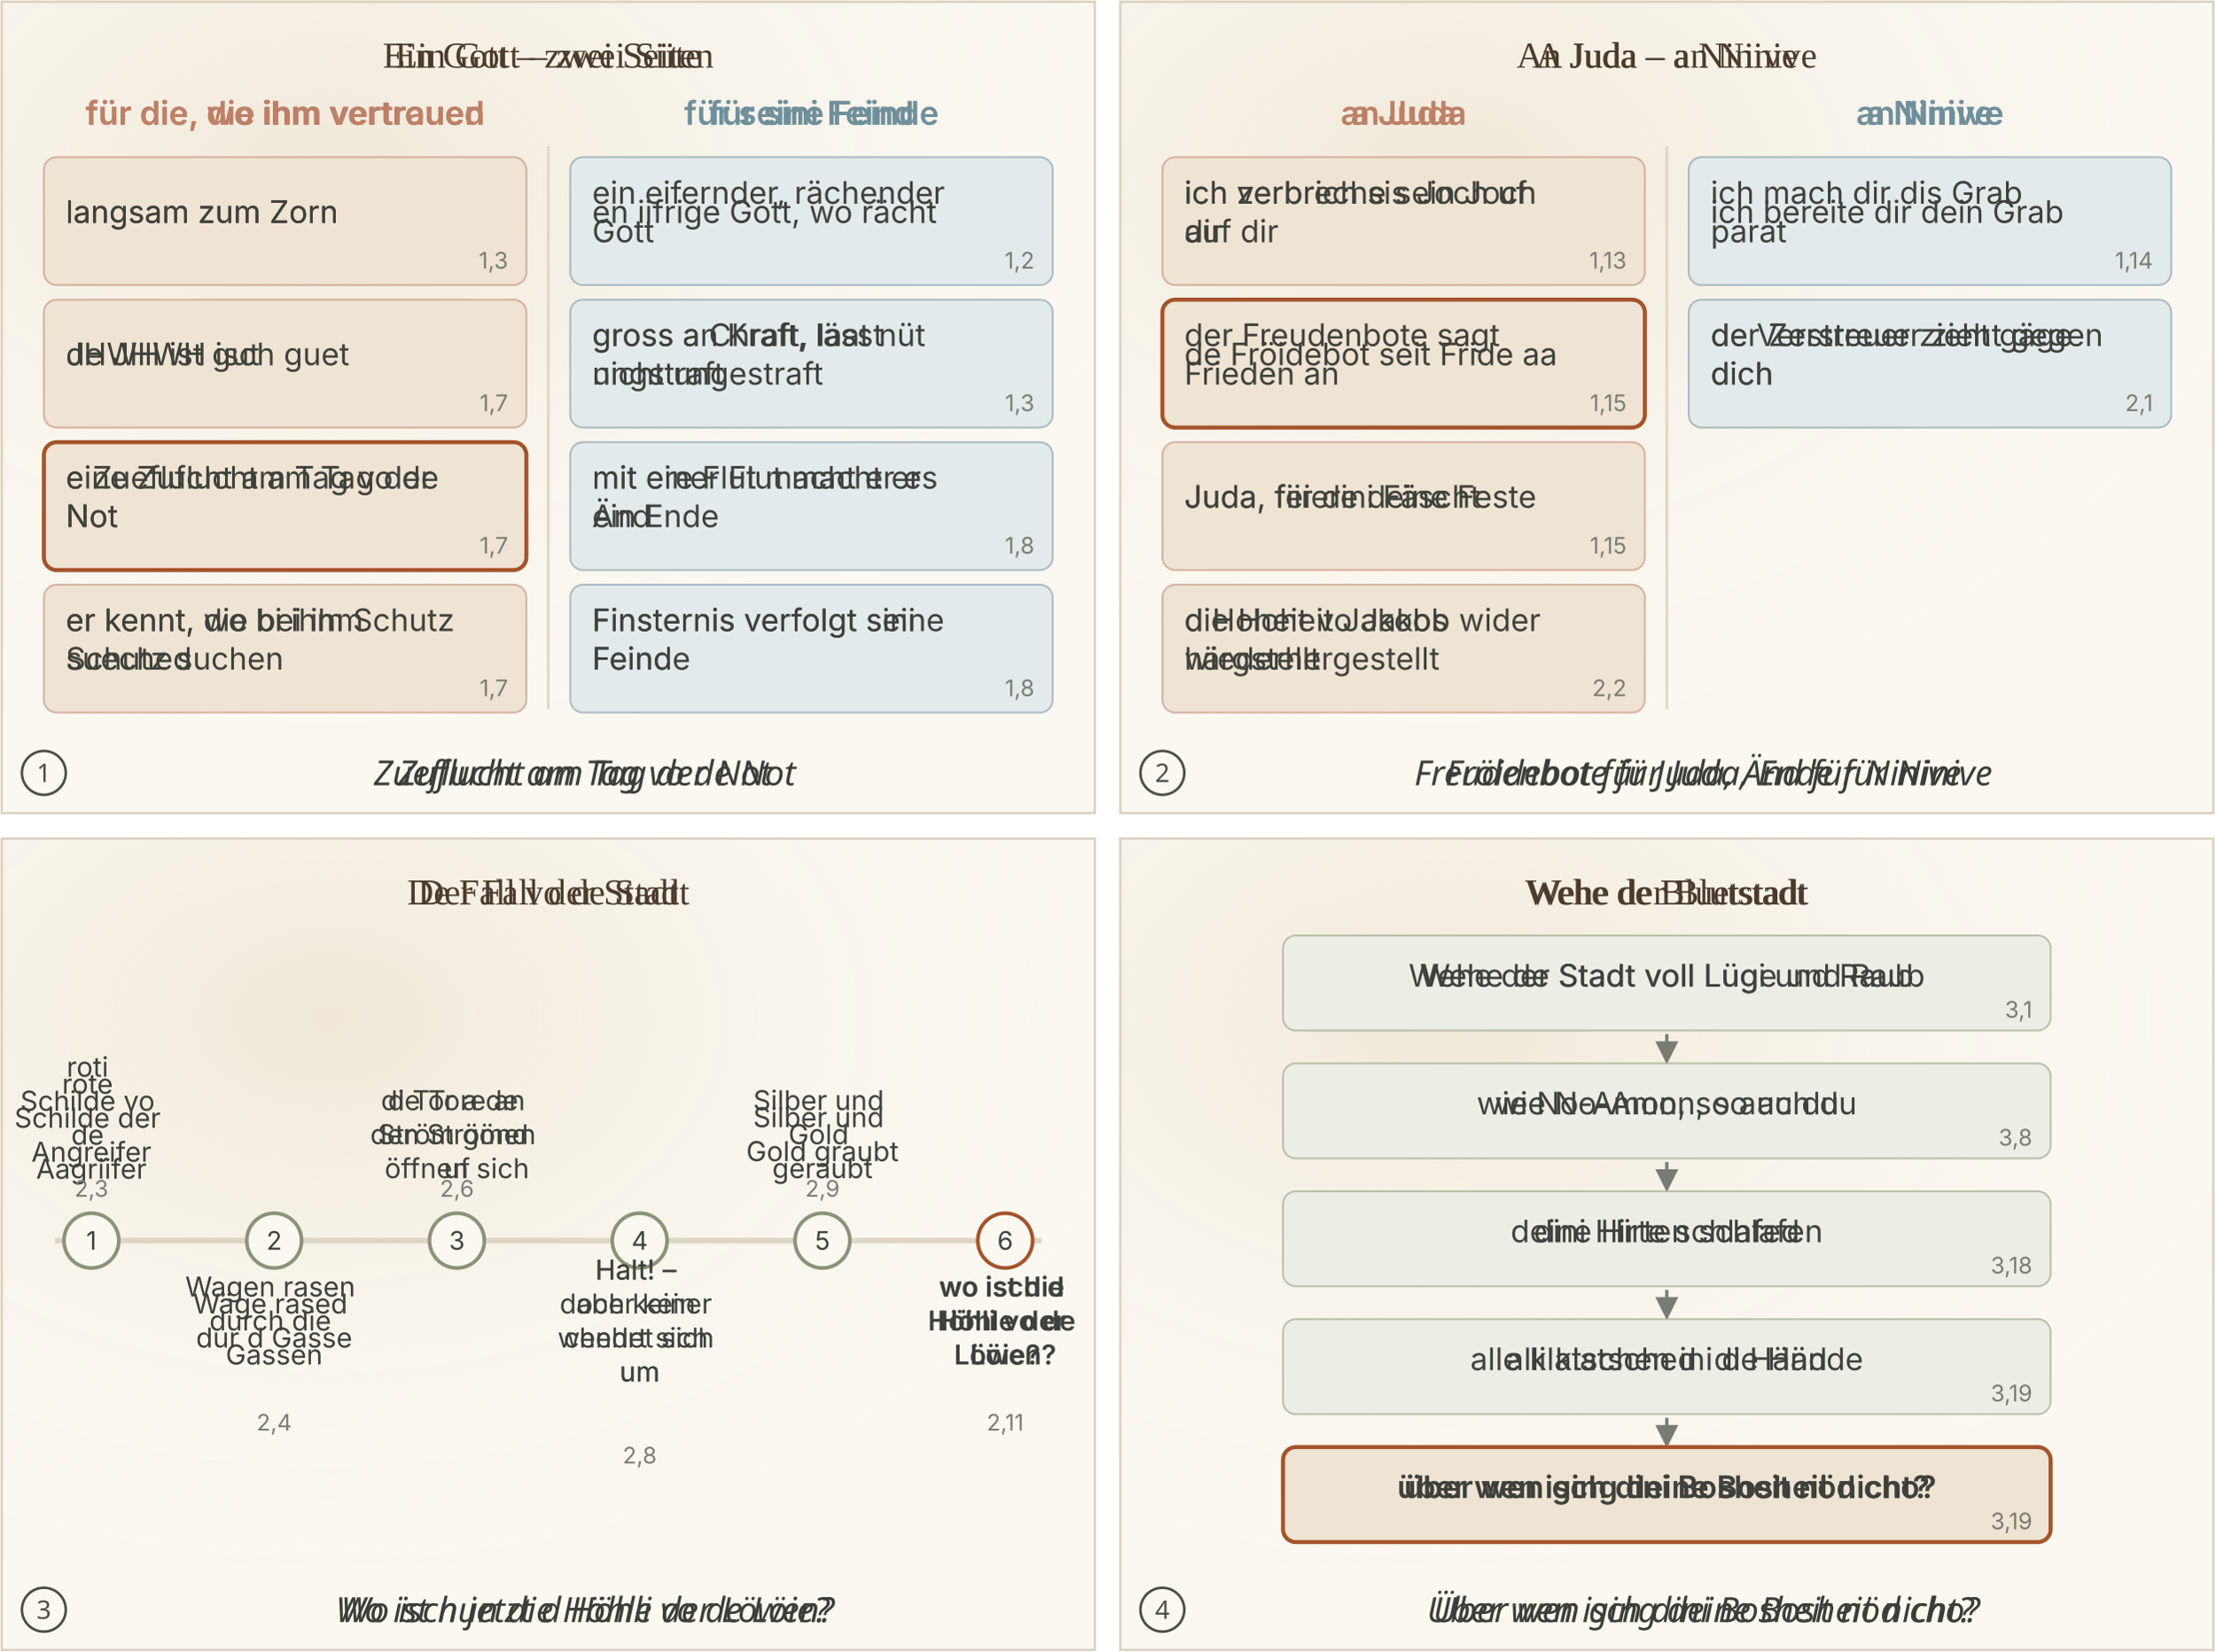
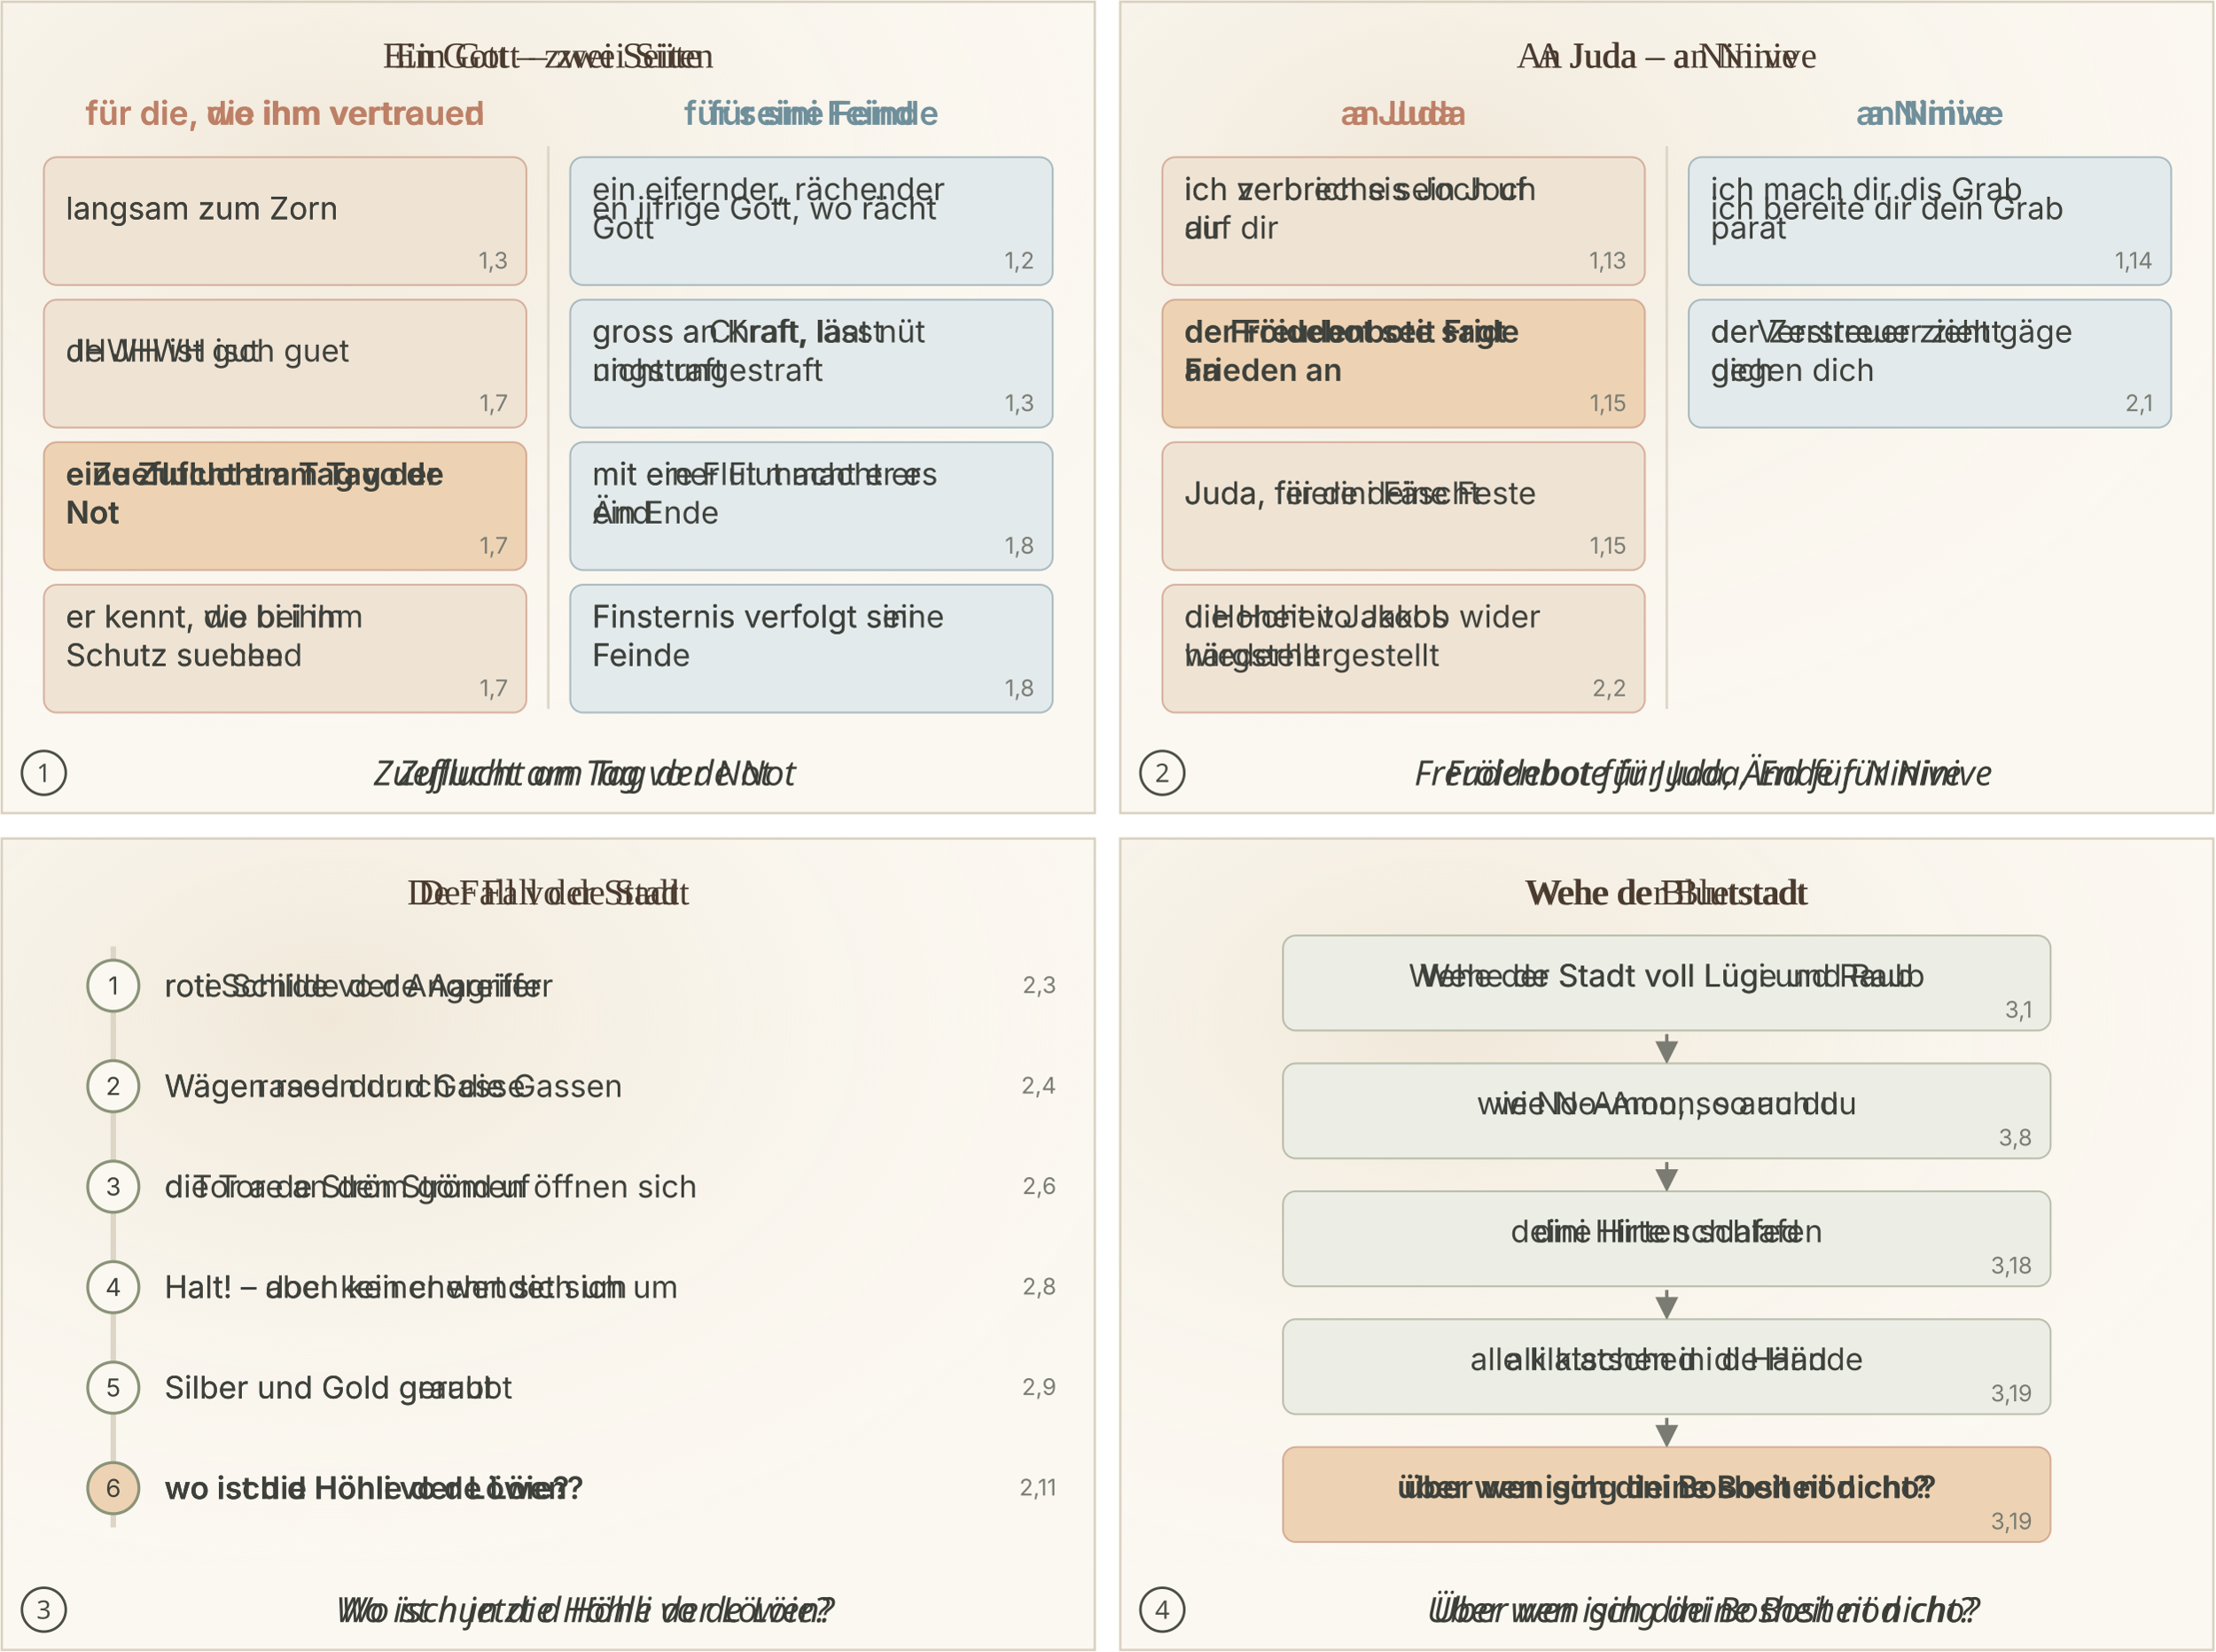
<svg xmlns="http://www.w3.org/2000/svg" viewBox="0 0 1212 904">
  <svg class="ill-tile" data-span="1" data-scene="NAM-B1" x="0" y="0" width="600" height="446" viewBox="0 0 600 446">
    <defs>
      <marker id="sk-pf" viewBox="0 0 10 10" refX="8" refY="5" markerWidth="7" markerHeight="7" orient="auto">
        <path d="M0 0L10 5L0 10z" fill="#7A7C73" />
      </marker>
      <radialGradient id="sk-wash" cx="30%" cy="25%" r="80%">
        <stop offset="0" stop-color="#EFE6D6" stop-opacity=".9" />
        <stop offset="1" stop-color="#FBF8F1" stop-opacity="0" />
      </radialGradient>
    </defs>
    <rect width="600" height="400" fill="#FBF8F1" />
    <rect width="600" height="400" fill="url(#sk-wash)" />
    <text class="lw lw-de" x="300.0" y="37.0" font-family="Georgia, 'Times New Roman', serif" font-size="20" text-anchor="middle" fill="#4A3B2E" font-weight="400">
      <tspan x="300.0" dy="0.0">Ein Gott – zwei Seiten</tspan>
    </text>
    <text class="lw lw-gsw" x="300.0" y="37.0" font-family="Georgia, 'Times New Roman', serif" font-size="20" text-anchor="middle" fill="#4A3B2E" font-weight="400">
      <tspan x="300.0" dy="0.0">Ein Gott – zwei Siite</tspan>
    </text>
    <text class="lw lw-de" x="156.0" y="68.3" font-family="Inter, Helvetica, Arial, sans-serif" font-size="18" text-anchor="middle" fill="#BD8067" font-weight="600">
      <tspan x="156.0" dy="0.0">für die, die ihm vertrauen</tspan>
    </text>
    <text class="lw lw-gsw" x="156.0" y="68.3" font-family="Inter, Helvetica, Arial, sans-serif" font-size="18" text-anchor="middle" fill="#BD8067" font-weight="600">
      <tspan x="156.0" dy="0.0">für die, wo ihm vertroued</tspan>
    </text>
    <text class="lw lw-de" x="444.0" y="68.3" font-family="Inter, Helvetica, Arial, sans-serif" font-size="18" text-anchor="middle" fill="#6F8F9B" font-weight="600">
      <tspan x="444.0" dy="0.0">für seine Feinde</tspan>
    </text>
    <text class="lw lw-gsw" x="444.0" y="68.3" font-family="Inter, Helvetica, Arial, sans-serif" font-size="18" text-anchor="middle" fill="#6F8F9B" font-weight="600">
      <tspan x="444.0" dy="0.0">für sini Feind</tspan>
    </text>
    <line x1="300.0" x2="300.0" y1="80" y2="388" stroke="#DDD5C6" stroke-width="1.4" />
-     <rect x="24" y="86.0" width="264" height="70.0" rx="7" fill="#EFE3D4" stroke="#BD8067" stroke-width="1" stroke-opacity="0.55" />
-     <text class="lw lw-de" x="36" y="122.0" font-family="Inter, Helvetica, Arial, sans-serif" font-size="17" text-anchor="start" fill="#3E413B" font-weight="400">
+     <rect x="24" y="86.0" width="264" height="70.0" rx="7" fill="#EFE3D4" stroke="#BD8067" stroke-width="1" stroke-opacity=".55" />
+     <text class="lw lw-de" x="36" y="120.0" font-family="Inter, Helvetica, Arial, sans-serif" font-size="17" text-anchor="start" fill="#3E413B" font-weight="400">
      <tspan x="36" dy="0.0">langsam zum Zorn</tspan>
    </text>
-     <text class="lw lw-gsw" x="36" y="122.0" font-family="Inter, Helvetica, Arial, sans-serif" font-size="17" text-anchor="start" fill="#3E413B" font-weight="400">
+     <text class="lw lw-gsw" x="36" y="120.0" font-family="Inter, Helvetica, Arial, sans-serif" font-size="17" text-anchor="start" fill="#3E413B" font-weight="400">
      <tspan x="36" dy="0.0">langsam zum Zorn</tspan>
    </text>
    <text x="278" y="147.0" font-family="Inter, Helvetica, Arial, sans-serif" font-size="12.5" fill="#7A7C73" text-anchor="end">1,3</text>
-     <rect x="24" y="164.0" width="264" height="70.0" rx="7" fill="#EFE3D4" stroke="#BD8067" stroke-width="1" stroke-opacity="0.55" />
-     <text class="lw lw-de" x="36" y="199.9" font-family="Inter, Helvetica, Arial, sans-serif" font-size="17" text-anchor="start" fill="#3E413B" font-weight="400">
+     <rect x="24" y="164.0" width="264" height="70.0" rx="7" fill="#EFE3D4" stroke="#BD8067" stroke-width="1" stroke-opacity=".55" />
+     <text class="lw lw-de" x="36" y="197.9" font-family="Inter, Helvetica, Arial, sans-serif" font-size="17" text-anchor="start" fill="#3E413B" font-weight="400">
      <tspan x="36" dy="0.0">JHWH ist gut</tspan>
    </text>
-     <text class="lw lw-gsw" x="36" y="199.9" font-family="Inter, Helvetica, Arial, sans-serif" font-size="17" text-anchor="start" fill="#3E413B" font-weight="400">
+     <text class="lw lw-gsw" x="36" y="197.9" font-family="Inter, Helvetica, Arial, sans-serif" font-size="17" text-anchor="start" fill="#3E413B" font-weight="400">
      <tspan x="36" dy="0.0">de JHWH isch guet</tspan>
    </text>
    <text x="278" y="225.0" font-family="Inter, Helvetica, Arial, sans-serif" font-size="12.5" fill="#7A7C73" text-anchor="end">1,7</text>
-     <rect x="24" y="242.0" width="264" height="70.0" rx="7" fill="#EFE3D4" stroke="#A4532A" stroke-width="2.2" stroke-opacity="1" />
-     <text class="lw lw-de" x="36" y="277.9" font-family="Inter, Helvetica, Arial, sans-serif" font-size="17" text-anchor="start" fill="#3E413B" font-weight="400">
+     <rect x="24" y="242.0" width="264" height="70.0" rx="7" fill="#EDD3B4" stroke="#BD8067" stroke-width="1" stroke-opacity=".55" />
+     <text class="lw lw-de" x="36" y="275.9" font-family="Inter, Helvetica, Arial, sans-serif" font-size="17" text-anchor="start" fill="#3E413B" font-weight="600">
      <tspan x="36" dy="-10.5">eine Zuflucht am Tag der</tspan>
      <tspan x="36" dy="21.1">Not</tspan>
    </text>
-     <text class="lw lw-gsw" x="36" y="277.9" font-family="Inter, Helvetica, Arial, sans-serif" font-size="17" text-anchor="start" fill="#3E413B" font-weight="400">
+     <text class="lw lw-gsw" x="36" y="275.9" font-family="Inter, Helvetica, Arial, sans-serif" font-size="17" text-anchor="start" fill="#3E413B" font-weight="600">
      <tspan x="36" dy="-10.5">e Zueflucht am Tag vo de</tspan>
      <tspan x="36" dy="21.1">Not</tspan>
    </text>
    <text x="278" y="303.0" font-family="Inter, Helvetica, Arial, sans-serif" font-size="12.5" fill="#7A7C73" text-anchor="end">1,7</text>
-     <rect x="24" y="320.0" width="264" height="70.0" rx="7" fill="#EFE3D4" stroke="#BD8067" stroke-width="1" stroke-opacity="0.55" />
-     <text class="lw lw-de" x="36" y="355.9" font-family="Inter, Helvetica, Arial, sans-serif" font-size="17" text-anchor="start" fill="#3E413B" font-weight="400">
+     <rect x="24" y="320.0" width="264" height="70.0" rx="7" fill="#EFE3D4" stroke="#BD8067" stroke-width="1" stroke-opacity=".55" />
+     <text class="lw lw-de" x="36" y="353.9" font-family="Inter, Helvetica, Arial, sans-serif" font-size="17" text-anchor="start" fill="#3E413B" font-weight="400">
      <tspan x="36" dy="-10.5">er kennt, die bei ihm</tspan>
      <tspan x="36" dy="21.1">Schutz suchen</tspan>
    </text>
-     <text class="lw lw-gsw" x="36" y="355.9" font-family="Inter, Helvetica, Arial, sans-serif" font-size="17" text-anchor="start" fill="#3E413B" font-weight="400">
-       <tspan x="36" dy="-10.5">er kennt, wo bi ihm Schutz</tspan>
-       <tspan x="36" dy="21.1">sueched</tspan>
+     <text class="lw lw-gsw" x="36" y="353.9" font-family="Inter, Helvetica, Arial, sans-serif" font-size="17" text-anchor="start" fill="#3E413B" font-weight="400">
+       <tspan x="36" dy="-10.5">er kennt, wo bi ihm</tspan>
+       <tspan x="36" dy="21.1">Schutz sueched</tspan>
    </text>
    <text x="278" y="381.0" font-family="Inter, Helvetica, Arial, sans-serif" font-size="12.5" fill="#7A7C73" text-anchor="end">1,7</text>
-     <rect x="312" y="86.0" width="264" height="70.0" rx="7" fill="#E3EAEC" stroke="#6F8F9B" stroke-width="1" stroke-opacity="0.55" />
-     <text class="lw lw-de" x="324" y="122.0" font-family="Inter, Helvetica, Arial, sans-serif" font-size="17" text-anchor="start" fill="#3E413B" font-weight="400">
+     <rect x="312" y="86.0" width="264" height="70.0" rx="7" fill="#E3EAEC" stroke="#6F8F9B" stroke-width="1" stroke-opacity=".55" />
+     <text class="lw lw-de" x="324" y="120.0" font-family="Inter, Helvetica, Arial, sans-serif" font-size="17" text-anchor="start" fill="#3E413B" font-weight="400">
      <tspan x="324" dy="-10.5">ein eifernder, rächender</tspan>
      <tspan x="324" dy="21.1">Gott</tspan>
    </text>
-     <text class="lw lw-gsw" x="324" y="122.0" font-family="Inter, Helvetica, Arial, sans-serif" font-size="17" text-anchor="start" fill="#3E413B" font-weight="400">
+     <text class="lw lw-gsw" x="324" y="120.0" font-family="Inter, Helvetica, Arial, sans-serif" font-size="17" text-anchor="start" fill="#3E413B" font-weight="400">
      <tspan x="324" dy="0.0">en iifrige Gott, wo rächt</tspan>
    </text>
    <text x="566" y="147.0" font-family="Inter, Helvetica, Arial, sans-serif" font-size="12.5" fill="#7A7C73" text-anchor="end">1,2</text>
-     <rect x="312" y="164.0" width="264" height="70.0" rx="7" fill="#E3EAEC" stroke="#6F8F9B" stroke-width="1" stroke-opacity="0.55" />
-     <text class="lw lw-de" x="324" y="199.9" font-family="Inter, Helvetica, Arial, sans-serif" font-size="17" text-anchor="start" fill="#3E413B" font-weight="400">
+     <rect x="312" y="164.0" width="264" height="70.0" rx="7" fill="#E3EAEC" stroke="#6F8F9B" stroke-width="1" stroke-opacity=".55" />
+     <text class="lw lw-de" x="324" y="197.9" font-family="Inter, Helvetica, Arial, sans-serif" font-size="17" text-anchor="start" fill="#3E413B" font-weight="400">
      <tspan x="324" dy="-10.5">gross an Kraft, lässt</tspan>
      <tspan x="324" dy="21.1">nicht ungestraft</tspan>
    </text>
-     <text class="lw lw-gsw" x="324" y="199.9" font-family="Inter, Helvetica, Arial, sans-serif" font-size="17" text-anchor="start" fill="#3E413B" font-weight="400">
+     <text class="lw lw-gsw" x="324" y="197.9" font-family="Inter, Helvetica, Arial, sans-serif" font-size="17" text-anchor="start" fill="#3E413B" font-weight="400">
      <tspan x="324" dy="-10.5">gross a Chraft, laat nüt</tspan>
      <tspan x="324" dy="21.1">ungstraft</tspan>
    </text>
    <text x="566" y="225.0" font-family="Inter, Helvetica, Arial, sans-serif" font-size="12.5" fill="#7A7C73" text-anchor="end">1,3</text>
-     <rect x="312" y="242.0" width="264" height="70.0" rx="7" fill="#E3EAEC" stroke="#6F8F9B" stroke-width="1" stroke-opacity="0.55" />
-     <text class="lw lw-de" x="324" y="277.9" font-family="Inter, Helvetica, Arial, sans-serif" font-size="17" text-anchor="start" fill="#3E413B" font-weight="400">
+     <rect x="312" y="242.0" width="264" height="70.0" rx="7" fill="#E3EAEC" stroke="#6F8F9B" stroke-width="1" stroke-opacity=".55" />
+     <text class="lw lw-de" x="324" y="275.9" font-family="Inter, Helvetica, Arial, sans-serif" font-size="17" text-anchor="start" fill="#3E413B" font-weight="400">
      <tspan x="324" dy="-10.5">mit einer Flut macht er</tspan>
      <tspan x="324" dy="21.1">ein Ende</tspan>
    </text>
-     <text class="lw lw-gsw" x="324" y="277.9" font-family="Inter, Helvetica, Arial, sans-serif" font-size="17" text-anchor="start" fill="#3E413B" font-weight="400">
+     <text class="lw lw-gsw" x="324" y="275.9" font-family="Inter, Helvetica, Arial, sans-serif" font-size="17" text-anchor="start" fill="#3E413B" font-weight="400">
      <tspan x="324" dy="-10.5">mit ere Flut macht er es</tspan>
      <tspan x="324" dy="21.1">Änd</tspan>
    </text>
    <text x="566" y="303.0" font-family="Inter, Helvetica, Arial, sans-serif" font-size="12.5" fill="#7A7C73" text-anchor="end">1,8</text>
-     <rect x="312" y="320.0" width="264" height="70.0" rx="7" fill="#E3EAEC" stroke="#6F8F9B" stroke-width="1" stroke-opacity="0.55" />
-     <text class="lw lw-de" x="324" y="355.9" font-family="Inter, Helvetica, Arial, sans-serif" font-size="17" text-anchor="start" fill="#3E413B" font-weight="400">
+     <rect x="312" y="320.0" width="264" height="70.0" rx="7" fill="#E3EAEC" stroke="#6F8F9B" stroke-width="1" stroke-opacity=".55" />
+     <text class="lw lw-de" x="324" y="353.9" font-family="Inter, Helvetica, Arial, sans-serif" font-size="17" text-anchor="start" fill="#3E413B" font-weight="400">
      <tspan x="324" dy="-10.5">Finsternis verfolgt seine</tspan>
      <tspan x="324" dy="21.1">Feinde</tspan>
    </text>
-     <text class="lw lw-gsw" x="324" y="355.9" font-family="Inter, Helvetica, Arial, sans-serif" font-size="17" text-anchor="start" fill="#3E413B" font-weight="400">
+     <text class="lw lw-gsw" x="324" y="353.9" font-family="Inter, Helvetica, Arial, sans-serif" font-size="17" text-anchor="start" fill="#3E413B" font-weight="400">
      <tspan x="324" dy="-10.5">Finsternis verfolgt sini</tspan>
      <tspan x="324" dy="21.1">Feind</tspan>
    </text>
    <text x="566" y="381.0" font-family="Inter, Helvetica, Arial, sans-serif" font-size="12.5" fill="#7A7C73" text-anchor="end">1,8</text>
    <rect x="0" y="400" width="600" height="46" fill="#FBF8F1" />
    <circle cx="24" cy="423.0" r="12" fill="none" stroke="#4A4D45" stroke-width="1.4" />
    <text x="24" y="428.0" text-anchor="middle" font-family="sans-serif" font-size="14" fill="#4A4D45" class="pn-n">1</text>
    <text class="lw lw-de" x="320.0" y="429.8" text-anchor="middle" font-family="sans-serif" font-size="19" font-style="italic" fill="#3B3D37">Zuflucht am Tag der Not</text>
    <text class="lw lw-gsw" x="320.0" y="429.8" text-anchor="middle" font-family="sans-serif" font-size="19" font-style="italic" fill="#3B3D37">Zueflucht am Tag vo de Not</text>
    <rect x="1" y="1" width="598" height="444" fill="none" stroke="#D8D0C0" stroke-width="1.2" vector-effect="non-scaling-stroke" />
  </svg>
  <svg class="ill-tile" data-span="1" data-scene="NAM-B2" x="612" y="0" width="600" height="446" viewBox="0 0 600 446">
    <defs>
      <marker id="sk-pf" viewBox="0 0 10 10" refX="8" refY="5" markerWidth="7" markerHeight="7" orient="auto">
        <path d="M0 0L10 5L0 10z" fill="#7A7C73" />
      </marker>
      <radialGradient id="sk-wash" cx="30%" cy="25%" r="80%">
        <stop offset="0" stop-color="#EFE6D6" stop-opacity=".9" />
        <stop offset="1" stop-color="#FBF8F1" stop-opacity="0" />
      </radialGradient>
    </defs>
    <rect width="600" height="400" fill="#FBF8F1" />
    <rect width="600" height="400" fill="url(#sk-wash)" />
    <text class="lw lw-de" x="300.0" y="37.0" font-family="Georgia, 'Times New Roman', serif" font-size="20" text-anchor="middle" fill="#4A3B2E" font-weight="400">
      <tspan x="300.0" dy="0.0">An Juda – an Ninive</tspan>
    </text>
    <text class="lw lw-gsw" x="300.0" y="37.0" font-family="Georgia, 'Times New Roman', serif" font-size="20" text-anchor="middle" fill="#4A3B2E" font-weight="400">
      <tspan x="300.0" dy="0.0">A Juda – a Ninive</tspan>
    </text>
    <text class="lw lw-de" x="156.0" y="68.3" font-family="Inter, Helvetica, Arial, sans-serif" font-size="18" text-anchor="middle" fill="#BD8067" font-weight="600">
      <tspan x="156.0" dy="0.0">an Juda</tspan>
    </text>
    <text class="lw lw-gsw" x="156.0" y="68.3" font-family="Inter, Helvetica, Arial, sans-serif" font-size="18" text-anchor="middle" fill="#BD8067" font-weight="600">
      <tspan x="156.0" dy="0.0">a Juda</tspan>
    </text>
    <text class="lw lw-de" x="444.0" y="68.3" font-family="Inter, Helvetica, Arial, sans-serif" font-size="18" text-anchor="middle" fill="#6F8F9B" font-weight="600">
      <tspan x="444.0" dy="0.0">an Ninive</tspan>
    </text>
    <text class="lw lw-gsw" x="444.0" y="68.3" font-family="Inter, Helvetica, Arial, sans-serif" font-size="18" text-anchor="middle" fill="#6F8F9B" font-weight="600">
      <tspan x="444.0" dy="0.0">a Ninive</tspan>
    </text>
    <line x1="300.0" x2="300.0" y1="80" y2="388" stroke="#DDD5C6" stroke-width="1.4" />
-     <rect x="24" y="86.0" width="264" height="70.0" rx="7" fill="#EFE3D4" stroke="#BD8067" stroke-width="1" stroke-opacity="0.55" />
-     <text class="lw lw-de" x="36" y="122.0" font-family="Inter, Helvetica, Arial, sans-serif" font-size="17" text-anchor="start" fill="#3E413B" font-weight="400">
+     <rect x="24" y="86.0" width="264" height="70.0" rx="7" fill="#EFE3D4" stroke="#BD8067" stroke-width="1" stroke-opacity=".55" />
+     <text class="lw lw-de" x="36" y="120.0" font-family="Inter, Helvetica, Arial, sans-serif" font-size="17" text-anchor="start" fill="#3E413B" font-weight="400">
      <tspan x="36" dy="-10.5">ich zerbreche sein Joch</tspan>
      <tspan x="36" dy="21.1">auf dir</tspan>
    </text>
-     <text class="lw lw-gsw" x="36" y="122.0" font-family="Inter, Helvetica, Arial, sans-serif" font-size="17" text-anchor="start" fill="#3E413B" font-weight="400">
+     <text class="lw lw-gsw" x="36" y="120.0" font-family="Inter, Helvetica, Arial, sans-serif" font-size="17" text-anchor="start" fill="#3E413B" font-weight="400">
      <tspan x="36" dy="-10.5">ich verbrich sis Joch uf</tspan>
      <tspan x="36" dy="21.1">dir</tspan>
    </text>
    <text x="278" y="147.0" font-family="Inter, Helvetica, Arial, sans-serif" font-size="12.5" fill="#7A7C73" text-anchor="end">1,13</text>
-     <rect x="24" y="164.0" width="264" height="70.0" rx="7" fill="#EFE3D4" stroke="#A4532A" stroke-width="2.2" stroke-opacity="1" />
-     <text class="lw lw-de" x="36" y="199.9" font-family="Inter, Helvetica, Arial, sans-serif" font-size="17" text-anchor="start" fill="#3E413B" font-weight="400">
+     <rect x="24" y="164.0" width="264" height="70.0" rx="7" fill="#EDD3B4" stroke="#BD8067" stroke-width="1" stroke-opacity=".55" />
+     <text class="lw lw-de" x="36" y="197.9" font-family="Inter, Helvetica, Arial, sans-serif" font-size="17" text-anchor="start" fill="#3E413B" font-weight="600">
      <tspan x="36" dy="-10.5">der Freudenbote sagt</tspan>
      <tspan x="36" dy="21.1">Frieden an</tspan>
    </text>
-     <text class="lw lw-gsw" x="36" y="199.9" font-family="Inter, Helvetica, Arial, sans-serif" font-size="17" text-anchor="start" fill="#3E413B" font-weight="400">
-       <tspan x="36" dy="0.0">de Fröidebot seit Fride aa</tspan>
+     <text class="lw lw-gsw" x="36" y="197.9" font-family="Inter, Helvetica, Arial, sans-serif" font-size="17" text-anchor="start" fill="#3E413B" font-weight="600">
+       <tspan x="36" dy="-10.5">de Fröidebot seit Fride</tspan>
+       <tspan x="36" dy="21.1">aa</tspan>
    </text>
    <text x="278" y="225.0" font-family="Inter, Helvetica, Arial, sans-serif" font-size="12.5" fill="#7A7C73" text-anchor="end">1,15</text>
-     <rect x="24" y="242.0" width="264" height="70.0" rx="7" fill="#EFE3D4" stroke="#BD8067" stroke-width="1" stroke-opacity="0.55" />
-     <text class="lw lw-de" x="36" y="277.9" font-family="Inter, Helvetica, Arial, sans-serif" font-size="17" text-anchor="start" fill="#3E413B" font-weight="400">
+     <rect x="24" y="242.0" width="264" height="70.0" rx="7" fill="#EFE3D4" stroke="#BD8067" stroke-width="1" stroke-opacity=".55" />
+     <text class="lw lw-de" x="36" y="275.9" font-family="Inter, Helvetica, Arial, sans-serif" font-size="17" text-anchor="start" fill="#3E413B" font-weight="400">
      <tspan x="36" dy="0.0">Juda, feiere deine Feste</tspan>
    </text>
-     <text class="lw lw-gsw" x="36" y="277.9" font-family="Inter, Helvetica, Arial, sans-serif" font-size="17" text-anchor="start" fill="#3E413B" font-weight="400">
+     <text class="lw lw-gsw" x="36" y="275.9" font-family="Inter, Helvetica, Arial, sans-serif" font-size="17" text-anchor="start" fill="#3E413B" font-weight="400">
      <tspan x="36" dy="0.0">Juda, fiir dini Fäscht</tspan>
    </text>
    <text x="278" y="303.0" font-family="Inter, Helvetica, Arial, sans-serif" font-size="12.5" fill="#7A7C73" text-anchor="end">1,15</text>
-     <rect x="24" y="320.0" width="264" height="70.0" rx="7" fill="#EFE3D4" stroke="#BD8067" stroke-width="1" stroke-opacity="0.55" />
-     <text class="lw lw-de" x="36" y="355.9" font-family="Inter, Helvetica, Arial, sans-serif" font-size="17" text-anchor="start" fill="#3E413B" font-weight="400">
+     <rect x="24" y="320.0" width="264" height="70.0" rx="7" fill="#EFE3D4" stroke="#BD8067" stroke-width="1" stroke-opacity=".55" />
+     <text class="lw lw-de" x="36" y="353.9" font-family="Inter, Helvetica, Arial, sans-serif" font-size="17" text-anchor="start" fill="#3E413B" font-weight="400">
      <tspan x="36" dy="-10.5">die Hoheit Jakobs</tspan>
      <tspan x="36" dy="21.1">wiederhergestellt</tspan>
    </text>
-     <text class="lw lw-gsw" x="36" y="355.9" font-family="Inter, Helvetica, Arial, sans-serif" font-size="17" text-anchor="start" fill="#3E413B" font-weight="400">
+     <text class="lw lw-gsw" x="36" y="353.9" font-family="Inter, Helvetica, Arial, sans-serif" font-size="17" text-anchor="start" fill="#3E413B" font-weight="400">
      <tspan x="36" dy="-10.5">d Hoheit vo Jakob wider</tspan>
      <tspan x="36" dy="21.1">härgstellt</tspan>
    </text>
    <text x="278" y="381.0" font-family="Inter, Helvetica, Arial, sans-serif" font-size="12.5" fill="#7A7C73" text-anchor="end">2,2</text>
-     <rect x="312" y="86.0" width="264" height="70.0" rx="7" fill="#E3EAEC" stroke="#6F8F9B" stroke-width="1" stroke-opacity="0.55" />
-     <text class="lw lw-de" x="324" y="122.0" font-family="Inter, Helvetica, Arial, sans-serif" font-size="17" text-anchor="start" fill="#3E413B" font-weight="400">
+     <rect x="312" y="86.0" width="264" height="70.0" rx="7" fill="#E3EAEC" stroke="#6F8F9B" stroke-width="1" stroke-opacity=".55" />
+     <text class="lw lw-de" x="324" y="120.0" font-family="Inter, Helvetica, Arial, sans-serif" font-size="17" text-anchor="start" fill="#3E413B" font-weight="400">
      <tspan x="324" dy="0.0">ich bereite dir dein Grab</tspan>
    </text>
-     <text class="lw lw-gsw" x="324" y="122.0" font-family="Inter, Helvetica, Arial, sans-serif" font-size="17" text-anchor="start" fill="#3E413B" font-weight="400">
+     <text class="lw lw-gsw" x="324" y="120.0" font-family="Inter, Helvetica, Arial, sans-serif" font-size="17" text-anchor="start" fill="#3E413B" font-weight="400">
      <tspan x="324" dy="-10.5">ich mach dir dis Grab</tspan>
      <tspan x="324" dy="21.1">parat</tspan>
    </text>
    <text x="566" y="147.0" font-family="Inter, Helvetica, Arial, sans-serif" font-size="12.5" fill="#7A7C73" text-anchor="end">1,14</text>
-     <rect x="312" y="164.0" width="264" height="70.0" rx="7" fill="#E3EAEC" stroke="#6F8F9B" stroke-width="1" stroke-opacity="0.55" />
-     <text class="lw lw-de" x="324" y="199.9" font-family="Inter, Helvetica, Arial, sans-serif" font-size="17" text-anchor="start" fill="#3E413B" font-weight="400">
-       <tspan x="324" dy="-10.5">der Zerstreuer zieht gegen</tspan>
-       <tspan x="324" dy="21.1">dich</tspan>
-     </text>
-     <text class="lw lw-gsw" x="324" y="199.9" font-family="Inter, Helvetica, Arial, sans-serif" font-size="17" text-anchor="start" fill="#3E413B" font-weight="400">
+     <rect x="312" y="164.0" width="264" height="70.0" rx="7" fill="#E3EAEC" stroke="#6F8F9B" stroke-width="1" stroke-opacity=".55" />
+     <text class="lw lw-de" x="324" y="197.9" font-family="Inter, Helvetica, Arial, sans-serif" font-size="17" text-anchor="start" fill="#3E413B" font-weight="400">
+       <tspan x="324" dy="-10.5">der Zerstreuer zieht</tspan>
+       <tspan x="324" dy="21.1">gegen dich</tspan>
+     </text>
+     <text class="lw lw-gsw" x="324" y="197.9" font-family="Inter, Helvetica, Arial, sans-serif" font-size="17" text-anchor="start" fill="#3E413B" font-weight="400">
      <tspan x="324" dy="-10.5">de Verstreuer zieht gäge</tspan>
      <tspan x="324" dy="21.1">dich</tspan>
    </text>
    <text x="566" y="225.0" font-family="Inter, Helvetica, Arial, sans-serif" font-size="12.5" fill="#7A7C73" text-anchor="end">2,1</text>
    <rect x="0" y="400" width="600" height="46" fill="#FBF8F1" />
    <circle cx="24" cy="423.0" r="12" fill="none" stroke="#4A4D45" stroke-width="1.4" />
    <text x="24" y="428.0" text-anchor="middle" font-family="sans-serif" font-size="14" fill="#4A4D45" class="pn-n">2</text>
    <text class="lw lw-de" x="320.0" y="429.8" text-anchor="middle" font-family="sans-serif" font-size="19" font-style="italic" fill="#3B3D37">Freudenbote für Juda, Ende für Ninive</text>
    <text class="lw lw-gsw" x="320.0" y="429.8" text-anchor="middle" font-family="sans-serif" font-size="19" font-style="italic" fill="#3B3D37">Fröidebot für Juda, Änd für Ninive</text>
    <rect x="1" y="1" width="598" height="444" fill="none" stroke="#D8D0C0" stroke-width="1.2" vector-effect="non-scaling-stroke" />
  </svg>
  <svg class="ill-tile" data-span="1" data-scene="NAM-B3" x="0" y="458" width="600" height="446" viewBox="0 0 600 446">
    <defs>
      <marker id="sk-pf" viewBox="0 0 10 10" refX="8" refY="5" markerWidth="7" markerHeight="7" orient="auto">
        <path d="M0 0L10 5L0 10z" fill="#7A7C73" />
      </marker>
      <radialGradient id="sk-wash" cx="30%" cy="25%" r="80%">
        <stop offset="0" stop-color="#EFE6D6" stop-opacity=".9" />
        <stop offset="1" stop-color="#FBF8F1" stop-opacity="0" />
      </radialGradient>
    </defs>
    <rect width="600" height="400" fill="#FBF8F1" />
    <rect width="600" height="400" fill="url(#sk-wash)" />
    <text class="lw lw-de" x="300.0" y="37.0" font-family="Georgia, 'Times New Roman', serif" font-size="20" text-anchor="middle" fill="#4A3B2E" font-weight="400">
      <tspan x="300.0" dy="0.0">Der Fall der Stadt</tspan>
    </text>
    <text class="lw lw-gsw" x="300.0" y="37.0" font-family="Georgia, 'Times New Roman', serif" font-size="20" text-anchor="middle" fill="#4A3B2E" font-weight="400">
      <tspan x="300.0" dy="0.0">De Fall vo de Stadt</tspan>
    </text>
-     <line x1="30" x2="570" y1="221.0" y2="221.0" stroke="#DDD5C6" stroke-width="3" />
-     <circle cx="50" cy="221.0" r="15" fill="#FBF8F1" stroke="#8A9378" stroke-width="2" />
-     <text x="50" y="226.0" font-family="Inter, Helvetica, Arial, sans-serif" font-size="14" text-anchor="middle" fill="#3E413B">1</text>
-     <text class="lw lw-de" x="50.0" y="159.2" font-family="Inter, Helvetica, Arial, sans-serif" font-size="15" text-anchor="middle" fill="#3E413B" font-weight="400">
-       <tspan x="50.0" dy="-18.6">rote</tspan>
-       <tspan x="50.0" dy="18.6">Schilde der</tspan>
-       <tspan x="50.0" dy="18.6">Angreifer</tspan>
-     </text>
-     <text class="lw lw-gsw" x="50.0" y="159.2" font-family="Inter, Helvetica, Arial, sans-serif" font-size="15" text-anchor="middle" fill="#3E413B" font-weight="400">
-       <tspan x="50.0" dy="-27.9">roti</tspan>
-       <tspan x="50.0" dy="18.6">Schilde vo</tspan>
-       <tspan x="50.0" dy="18.6">de</tspan>
-       <tspan x="50.0" dy="18.6">Aagriifer</tspan>
-     </text>
-     <text x="50.0" y="197.0" font-family="Inter, Helvetica, Arial, sans-serif" font-size="12.5" fill="#7A7C73" text-anchor="middle">2,3</text>
-     <circle cx="150" cy="221.0" r="15" fill="#FBF8F1" stroke="#8A9378" stroke-width="2" />
-     <text x="150" y="226.0" font-family="Inter, Helvetica, Arial, sans-serif" font-size="14" text-anchor="middle" fill="#3E413B">2</text>
-     <text class="lw lw-de" x="150.0" y="270.2" font-family="Inter, Helvetica, Arial, sans-serif" font-size="15" text-anchor="middle" fill="#3E413B" font-weight="400">
-       <tspan x="150.0" dy="-18.6">Wagen rasen</tspan>
-       <tspan x="150.0" dy="18.6">durch die</tspan>
-       <tspan x="150.0" dy="18.6">Gassen</tspan>
-     </text>
-     <text class="lw lw-gsw" x="150.0" y="270.2" font-family="Inter, Helvetica, Arial, sans-serif" font-size="15" text-anchor="middle" fill="#3E413B" font-weight="400">
-       <tspan x="150.0" dy="-9.3">Wäge rased</tspan>
-       <tspan x="150.0" dy="18.6">dur d Gasse</tspan>
-     </text>
-     <text x="150.0" y="325.0" font-family="Inter, Helvetica, Arial, sans-serif" font-size="12.5" fill="#7A7C73" text-anchor="middle">2,4</text>
-     <circle cx="250" cy="221.0" r="15" fill="#FBF8F1" stroke="#8A9378" stroke-width="2" />
-     <text x="250" y="226.0" font-family="Inter, Helvetica, Arial, sans-serif" font-size="14" text-anchor="middle" fill="#3E413B">3</text>
-     <text class="lw lw-de" x="250.0" y="168.2" font-family="Inter, Helvetica, Arial, sans-serif" font-size="15" text-anchor="middle" fill="#3E413B" font-weight="400">
-       <tspan x="250.0" dy="-18.6">die Tore an</tspan>
-       <tspan x="250.0" dy="18.6">den Strömen</tspan>
-       <tspan x="250.0" dy="18.6">öffnen sich</tspan>
-     </text>
-     <text class="lw lw-gsw" x="250.0" y="168.2" font-family="Inter, Helvetica, Arial, sans-serif" font-size="15" text-anchor="middle" fill="#3E413B" font-weight="400">
-       <tspan x="250.0" dy="-18.6">d Tor a de</tspan>
-       <tspan x="250.0" dy="18.6">Ström gönd</tspan>
-       <tspan x="250.0" dy="18.6">uf</tspan>
-     </text>
-     <text x="250.0" y="197.0" font-family="Inter, Helvetica, Arial, sans-serif" font-size="12.5" fill="#7A7C73" text-anchor="middle">2,6</text>
-     <circle cx="350" cy="221.0" r="15" fill="#FBF8F1" stroke="#8A9378" stroke-width="2" />
-     <text x="350" y="226.0" font-family="Inter, Helvetica, Arial, sans-serif" font-size="14" text-anchor="middle" fill="#3E413B">4</text>
-     <text class="lw lw-de" x="350.0" y="270.2" font-family="Inter, Helvetica, Arial, sans-serif" font-size="15" text-anchor="middle" fill="#3E413B" font-weight="400">
-       <tspan x="350.0" dy="-27.9">Halt! –</tspan>
-       <tspan x="350.0" dy="18.6">doch keiner</tspan>
-       <tspan x="350.0" dy="18.6">wendet sich</tspan>
-       <tspan x="350.0" dy="18.6">um</tspan>
-     </text>
-     <text class="lw lw-gsw" x="350.0" y="270.2" font-family="Inter, Helvetica, Arial, sans-serif" font-size="15" text-anchor="middle" fill="#3E413B" font-weight="400">
-       <tspan x="350.0" dy="-27.9">Halt! –</tspan>
-       <tspan x="350.0" dy="18.6">aber kein</tspan>
-       <tspan x="350.0" dy="18.6">chehrt sich</tspan>
-       <tspan x="350.0" dy="18.6">um</tspan>
-     </text>
-     <text x="350.0" y="343.0" font-family="Inter, Helvetica, Arial, sans-serif" font-size="12.5" fill="#7A7C73" text-anchor="middle">2,8</text>
-     <circle cx="450" cy="221.0" r="15" fill="#FBF8F1" stroke="#8A9378" stroke-width="2" />
-     <text x="450" y="226.0" font-family="Inter, Helvetica, Arial, sans-serif" font-size="14" text-anchor="middle" fill="#3E413B">5</text>
-     <text class="lw lw-de" x="450.0" y="168.2" font-family="Inter, Helvetica, Arial, sans-serif" font-size="15" text-anchor="middle" fill="#3E413B" font-weight="400">
-       <tspan x="450.0" dy="-18.6">Silber und</tspan>
-       <tspan x="450.0" dy="18.6">Gold</tspan>
-       <tspan x="450.0" dy="18.6">geraubt</tspan>
-     </text>
-     <text class="lw lw-gsw" x="450.0" y="168.2" font-family="Inter, Helvetica, Arial, sans-serif" font-size="15" text-anchor="middle" fill="#3E413B" font-weight="400">
-       <tspan x="450.0" dy="-9.3">Silber und</tspan>
-       <tspan x="450.0" dy="18.6">Gold graubt</tspan>
-     </text>
-     <text x="450.0" y="197.0" font-family="Inter, Helvetica, Arial, sans-serif" font-size="12.5" fill="#7A7C73" text-anchor="middle">2,9</text>
-     <circle cx="550" cy="221.0" r="15" fill="#FBF8F1" stroke="#A4532A" stroke-width="2" />
-     <text x="550" y="226.0" font-family="Inter, Helvetica, Arial, sans-serif" font-size="14" text-anchor="middle" fill="#3E413B">6</text>
-     <text class="lw lw-de" x="550.0" y="270.2" font-family="Inter, Helvetica, Arial, sans-serif" font-size="15" text-anchor="middle" fill="#3E413B" font-weight="600">
-       <tspan x="550.0" dy="-18.6">wo ist die</tspan>
-       <tspan x="550.0" dy="18.6">Höhle der</tspan>
-       <tspan x="550.0" dy="18.6">Löwen?</tspan>
-     </text>
-     <text class="lw lw-gsw" x="550.0" y="270.2" font-family="Inter, Helvetica, Arial, sans-serif" font-size="15" text-anchor="middle" fill="#3E413B" font-weight="600">
-       <tspan x="550.0" dy="-18.6">wo isch d</tspan>
-       <tspan x="550.0" dy="18.6">Höhli vo de</tspan>
-       <tspan x="550.0" dy="18.6">Löie?</tspan>
-     </text>
-     <text x="550.0" y="325.0" font-family="Inter, Helvetica, Arial, sans-serif" font-size="12.5" fill="#7A7C73" text-anchor="middle">2,11</text>
+     <line x1="62" x2="62" y1="60.0" y2="378.0" stroke="#DDD5C6" stroke-width="3" />
+     <circle cx="62" cy="81.5" r="14" fill="#FBF8F1" stroke="#8A9378" stroke-width="1.6" />
+     <text x="62" y="86.3" font-family="Inter, Helvetica, Arial, sans-serif" font-size="13.5" text-anchor="middle" fill="#3E413B">1</text>
+     <text class="lw lw-de" x="90" y="87.5" font-family="Inter, Helvetica, Arial, sans-serif" font-size="17" text-anchor="start" fill="#3E413B" font-weight="400">
+       <tspan x="90" dy="0.0">rote Schilde der Angreifer</tspan>
+     </text>
+     <text class="lw lw-gsw" x="90" y="87.5" font-family="Inter, Helvetica, Arial, sans-serif" font-size="17" text-anchor="start" fill="#3E413B" font-weight="400">
+       <tspan x="90" dy="0.0">roti Schilde vo de Aagriifer</tspan>
+     </text>
+     <text x="578" y="85.5" font-family="Inter, Helvetica, Arial, sans-serif" font-size="12.5" fill="#7A7C73" text-anchor="end">2,3</text>
+     <circle cx="62" cy="136.5" r="14" fill="#FBF8F1" stroke="#8A9378" stroke-width="1.6" />
+     <text x="62" y="141.3" font-family="Inter, Helvetica, Arial, sans-serif" font-size="13.5" text-anchor="middle" fill="#3E413B">2</text>
+     <text class="lw lw-de" x="90" y="142.4" font-family="Inter, Helvetica, Arial, sans-serif" font-size="17" text-anchor="start" fill="#3E413B" font-weight="400">
+       <tspan x="90" dy="0.0">Wagen rasen durch die Gassen</tspan>
+     </text>
+     <text class="lw lw-gsw" x="90" y="142.4" font-family="Inter, Helvetica, Arial, sans-serif" font-size="17" text-anchor="start" fill="#3E413B" font-weight="400">
+       <tspan x="90" dy="0.0">Wäge rased dur d Gasse</tspan>
+     </text>
+     <text x="578" y="140.5" font-family="Inter, Helvetica, Arial, sans-serif" font-size="12.5" fill="#7A7C73" text-anchor="end">2,4</text>
+     <circle cx="62" cy="191.5" r="14" fill="#FBF8F1" stroke="#8A9378" stroke-width="1.6" />
+     <text x="62" y="196.3" font-family="Inter, Helvetica, Arial, sans-serif" font-size="13.5" text-anchor="middle" fill="#3E413B">3</text>
+     <text class="lw lw-de" x="90" y="197.4" font-family="Inter, Helvetica, Arial, sans-serif" font-size="17" text-anchor="start" fill="#3E413B" font-weight="400">
+       <tspan x="90" dy="0.0">die Tore an den Strömen öffnen sich</tspan>
+     </text>
+     <text class="lw lw-gsw" x="90" y="197.4" font-family="Inter, Helvetica, Arial, sans-serif" font-size="17" text-anchor="start" fill="#3E413B" font-weight="400">
+       <tspan x="90" dy="0.0">d Tor a de Ström gönd uf</tspan>
+     </text>
+     <text x="578" y="195.5" font-family="Inter, Helvetica, Arial, sans-serif" font-size="12.5" fill="#7A7C73" text-anchor="end">2,6</text>
+     <circle cx="62" cy="246.5" r="14" fill="#FBF8F1" stroke="#8A9378" stroke-width="1.6" />
+     <text x="62" y="251.3" font-family="Inter, Helvetica, Arial, sans-serif" font-size="13.5" text-anchor="middle" fill="#3E413B">4</text>
+     <text class="lw lw-de" x="90" y="252.4" font-family="Inter, Helvetica, Arial, sans-serif" font-size="17" text-anchor="start" fill="#3E413B" font-weight="400">
+       <tspan x="90" dy="0.0">Halt! – doch keiner wendet sich um</tspan>
+     </text>
+     <text class="lw lw-gsw" x="90" y="252.4" font-family="Inter, Helvetica, Arial, sans-serif" font-size="17" text-anchor="start" fill="#3E413B" font-weight="400">
+       <tspan x="90" dy="0.0">Halt! – aber kein chehrt sich um</tspan>
+     </text>
+     <text x="578" y="250.5" font-family="Inter, Helvetica, Arial, sans-serif" font-size="12.5" fill="#7A7C73" text-anchor="end">2,8</text>
+     <circle cx="62" cy="301.5" r="14" fill="#FBF8F1" stroke="#8A9378" stroke-width="1.6" />
+     <text x="62" y="306.3" font-family="Inter, Helvetica, Arial, sans-serif" font-size="13.5" text-anchor="middle" fill="#3E413B">5</text>
+     <text class="lw lw-de" x="90" y="307.4" font-family="Inter, Helvetica, Arial, sans-serif" font-size="17" text-anchor="start" fill="#3E413B" font-weight="400">
+       <tspan x="90" dy="0.0">Silber und Gold geraubt</tspan>
+     </text>
+     <text class="lw lw-gsw" x="90" y="307.4" font-family="Inter, Helvetica, Arial, sans-serif" font-size="17" text-anchor="start" fill="#3E413B" font-weight="400">
+       <tspan x="90" dy="0.0">Silber und Gold graubt</tspan>
+     </text>
+     <text x="578" y="305.5" font-family="Inter, Helvetica, Arial, sans-serif" font-size="12.5" fill="#7A7C73" text-anchor="end">2,9</text>
+     <circle cx="62" cy="356.5" r="14" fill="#EDD3B4" stroke="#8A9378" stroke-width="1.6" />
+     <text x="62" y="361.3" font-family="Inter, Helvetica, Arial, sans-serif" font-size="13.5" text-anchor="middle" fill="#3E413B">6</text>
+     <text class="lw lw-de" x="90" y="362.4" font-family="Inter, Helvetica, Arial, sans-serif" font-size="17" text-anchor="start" fill="#3E413B" font-weight="600">
+       <tspan x="90" dy="0.0">wo ist die Höhle der Löwen?</tspan>
+     </text>
+     <text class="lw lw-gsw" x="90" y="362.4" font-family="Inter, Helvetica, Arial, sans-serif" font-size="17" text-anchor="start" fill="#3E413B" font-weight="600">
+       <tspan x="90" dy="0.0">wo isch d Höhli vo de Löie?</tspan>
+     </text>
+     <text x="578" y="360.5" font-family="Inter, Helvetica, Arial, sans-serif" font-size="12.5" fill="#7A7C73" text-anchor="end">2,11</text>
    <rect x="0" y="400" width="600" height="46" fill="#FBF8F1" />
    <circle cx="24" cy="423.0" r="12" fill="none" stroke="#4A4D45" stroke-width="1.4" />
    <text x="24" y="428.0" text-anchor="middle" font-family="sans-serif" font-size="14" fill="#4A4D45" class="pn-n">3</text>
    <text class="lw lw-de" x="320.0" y="429.8" text-anchor="middle" font-family="sans-serif" font-size="19" font-style="italic" fill="#3B3D37">Wo ist nun die Höhle der Löwen?</text>
    <text class="lw lw-gsw" x="320.0" y="429.8" text-anchor="middle" font-family="sans-serif" font-size="19" font-style="italic" fill="#3B3D37">Wo isch jetzt d Höhli vo de Löie?</text>
    <rect x="1" y="1" width="598" height="444" fill="none" stroke="#D8D0C0" stroke-width="1.2" vector-effect="non-scaling-stroke" />
  </svg>
  <svg class="ill-tile" data-span="1" data-scene="NAM-B4" x="612" y="458" width="600" height="446" viewBox="0 0 600 446">
    <defs>
      <marker id="sk-pf" viewBox="0 0 10 10" refX="8" refY="5" markerWidth="7" markerHeight="7" orient="auto">
        <path d="M0 0L10 5L0 10z" fill="#7A7C73" />
      </marker>
      <radialGradient id="sk-wash" cx="30%" cy="25%" r="80%">
        <stop offset="0" stop-color="#EFE6D6" stop-opacity=".9" />
        <stop offset="1" stop-color="#FBF8F1" stop-opacity="0" />
      </radialGradient>
    </defs>
    <rect width="600" height="400" fill="#FBF8F1" />
    <rect width="600" height="400" fill="url(#sk-wash)" />
    <text class="lw lw-de" x="300.0" y="37.0" font-family="Georgia, 'Times New Roman', serif" font-size="20" text-anchor="middle" fill="#4A3B2E" font-weight="400">
      <tspan x="300.0" dy="0.0">Wehe der Blutstadt</tspan>
    </text>
    <text class="lw lw-gsw" x="300.0" y="37.0" font-family="Georgia, 'Times New Roman', serif" font-size="20" text-anchor="middle" fill="#4A3B2E" font-weight="400">
      <tspan x="300.0" dy="0.0">Wehe de Bluetstadt</tspan>
    </text>
-     <rect x="90" y="54.0" width="420" height="52.0" rx="7" fill="#ECEEE6" stroke="#8A9378" stroke-width="1" stroke-opacity="0.55" />
+     <rect x="90" y="54.0" width="420" height="52.0" rx="7" fill="#ECEEE6" stroke="#8A9378" stroke-width="1" stroke-opacity=".55" />
    <text class="lw lw-de" x="300.0" y="82.0" font-family="Inter, Helvetica, Arial, sans-serif" font-size="17" text-anchor="middle" fill="#3E413B" font-weight="400">
      <tspan x="300.0" dy="0.0">Wehe der Stadt voll Lüge und Raub</tspan>
    </text>
    <text class="lw lw-gsw" x="300.0" y="82.0" font-family="Inter, Helvetica, Arial, sans-serif" font-size="17" text-anchor="middle" fill="#3E413B" font-weight="400">
      <tspan x="300.0" dy="0.0">Wehe de Stadt voll Lugi und Raub</tspan>
    </text>
    <text x="500" y="99.0" font-family="Inter, Helvetica, Arial, sans-serif" font-size="12.5" fill="#7A7C73" text-anchor="end">3,1</text>
    <line x1="300.0" y1="108.0" x2="300.0" y2="122.0" stroke="#7A7C73" stroke-width="1.8" marker-end="url(#sk-pf)" />
-     <rect x="90" y="124.0" width="420" height="52.0" rx="7" fill="#ECEEE6" stroke="#8A9378" stroke-width="1" stroke-opacity="0.55" />
+     <rect x="90" y="124.0" width="420" height="52.0" rx="7" fill="#ECEEE6" stroke="#8A9378" stroke-width="1" stroke-opacity=".55" />
    <text class="lw lw-de" x="300.0" y="151.9" font-family="Inter, Helvetica, Arial, sans-serif" font-size="17" text-anchor="middle" fill="#3E413B" font-weight="400">
      <tspan x="300.0" dy="0.0">wie No-Amon, so auch du</tspan>
    </text>
    <text class="lw lw-gsw" x="300.0" y="151.9" font-family="Inter, Helvetica, Arial, sans-serif" font-size="17" text-anchor="middle" fill="#3E413B" font-weight="400">
      <tspan x="300.0" dy="0.0">wie No-Amon, so au du</tspan>
    </text>
    <text x="500" y="169.0" font-family="Inter, Helvetica, Arial, sans-serif" font-size="12.5" fill="#7A7C73" text-anchor="end">3,8</text>
    <line x1="300.0" y1="178.0" x2="300.0" y2="192.0" stroke="#7A7C73" stroke-width="1.8" marker-end="url(#sk-pf)" />
-     <rect x="90" y="194.0" width="420" height="52.0" rx="7" fill="#ECEEE6" stroke="#8A9378" stroke-width="1" stroke-opacity="0.55" />
+     <rect x="90" y="194.0" width="420" height="52.0" rx="7" fill="#ECEEE6" stroke="#8A9378" stroke-width="1" stroke-opacity=".55" />
    <text class="lw lw-de" x="300.0" y="221.9" font-family="Inter, Helvetica, Arial, sans-serif" font-size="17" text-anchor="middle" fill="#3E413B" font-weight="400">
      <tspan x="300.0" dy="0.0">deine Hirten schlafen</tspan>
    </text>
    <text class="lw lw-gsw" x="300.0" y="221.9" font-family="Inter, Helvetica, Arial, sans-serif" font-size="17" text-anchor="middle" fill="#3E413B" font-weight="400">
      <tspan x="300.0" dy="0.0">dini Hirte schlafed</tspan>
    </text>
    <text x="500" y="239.0" font-family="Inter, Helvetica, Arial, sans-serif" font-size="12.5" fill="#7A7C73" text-anchor="end">3,18</text>
    <line x1="300.0" y1="248.0" x2="300.0" y2="262.0" stroke="#7A7C73" stroke-width="1.8" marker-end="url(#sk-pf)" />
-     <rect x="90" y="264.0" width="420" height="52.0" rx="7" fill="#ECEEE6" stroke="#8A9378" stroke-width="1" stroke-opacity="0.55" />
+     <rect x="90" y="264.0" width="420" height="52.0" rx="7" fill="#ECEEE6" stroke="#8A9378" stroke-width="1" stroke-opacity=".55" />
    <text class="lw lw-de" x="300.0" y="291.9" font-family="Inter, Helvetica, Arial, sans-serif" font-size="17" text-anchor="middle" fill="#3E413B" font-weight="400">
      <tspan x="300.0" dy="0.0">alle klatschen in die Hände</tspan>
    </text>
    <text class="lw lw-gsw" x="300.0" y="291.9" font-family="Inter, Helvetica, Arial, sans-serif" font-size="17" text-anchor="middle" fill="#3E413B" font-weight="400">
      <tspan x="300.0" dy="0.0">alli klatsched i d Händ</tspan>
    </text>
    <text x="500" y="309.0" font-family="Inter, Helvetica, Arial, sans-serif" font-size="12.5" fill="#7A7C73" text-anchor="end">3,19</text>
    <line x1="300.0" y1="318.0" x2="300.0" y2="332.0" stroke="#7A7C73" stroke-width="1.8" marker-end="url(#sk-pf)" />
-     <rect x="90" y="334.0" width="420" height="52.0" rx="7" fill="#EFE3D4" stroke="#A4532A" stroke-width="2.2" stroke-opacity="1" />
+     <rect x="90" y="334.0" width="420" height="52.0" rx="7" fill="#EDD3B4" stroke="#BD8067" stroke-width="1" stroke-opacity=".55" />
    <text class="lw lw-de" x="300.0" y="361.9" font-family="Inter, Helvetica, Arial, sans-serif" font-size="17" text-anchor="middle" fill="#3E413B" font-weight="600">
      <tspan x="300.0" dy="0.0">über wen ging deine Bosheit nicht?</tspan>
    </text>
    <text class="lw lw-gsw" x="300.0" y="361.9" font-family="Inter, Helvetica, Arial, sans-serif" font-size="17" text-anchor="middle" fill="#3E413B" font-weight="600">
      <tspan x="300.0" dy="0.0">über wen isch dini Bosheit nöd cho?</tspan>
    </text>
    <text x="500" y="379.0" font-family="Inter, Helvetica, Arial, sans-serif" font-size="12.5" fill="#7A7C73" text-anchor="end">3,19</text>
    <rect x="0" y="400" width="600" height="46" fill="#FBF8F1" />
    <circle cx="24" cy="423.0" r="12" fill="none" stroke="#4A4D45" stroke-width="1.4" />
    <text x="24" y="428.0" text-anchor="middle" font-family="sans-serif" font-size="14" fill="#4A4D45" class="pn-n">4</text>
    <text class="lw lw-de" x="320.0" y="429.8" text-anchor="middle" font-family="sans-serif" font-size="19" font-style="italic" fill="#3B3D37">Über wen ging deine Bosheit nicht?</text>
    <text class="lw lw-gsw" x="320.0" y="429.8" text-anchor="middle" font-family="sans-serif" font-size="19" font-style="italic" fill="#3B3D37">Über wen isch dini Bosheit nöd cho?</text>
    <rect x="1" y="1" width="598" height="444" fill="none" stroke="#D8D0C0" stroke-width="1.2" vector-effect="non-scaling-stroke" />
  </svg>
</svg>
